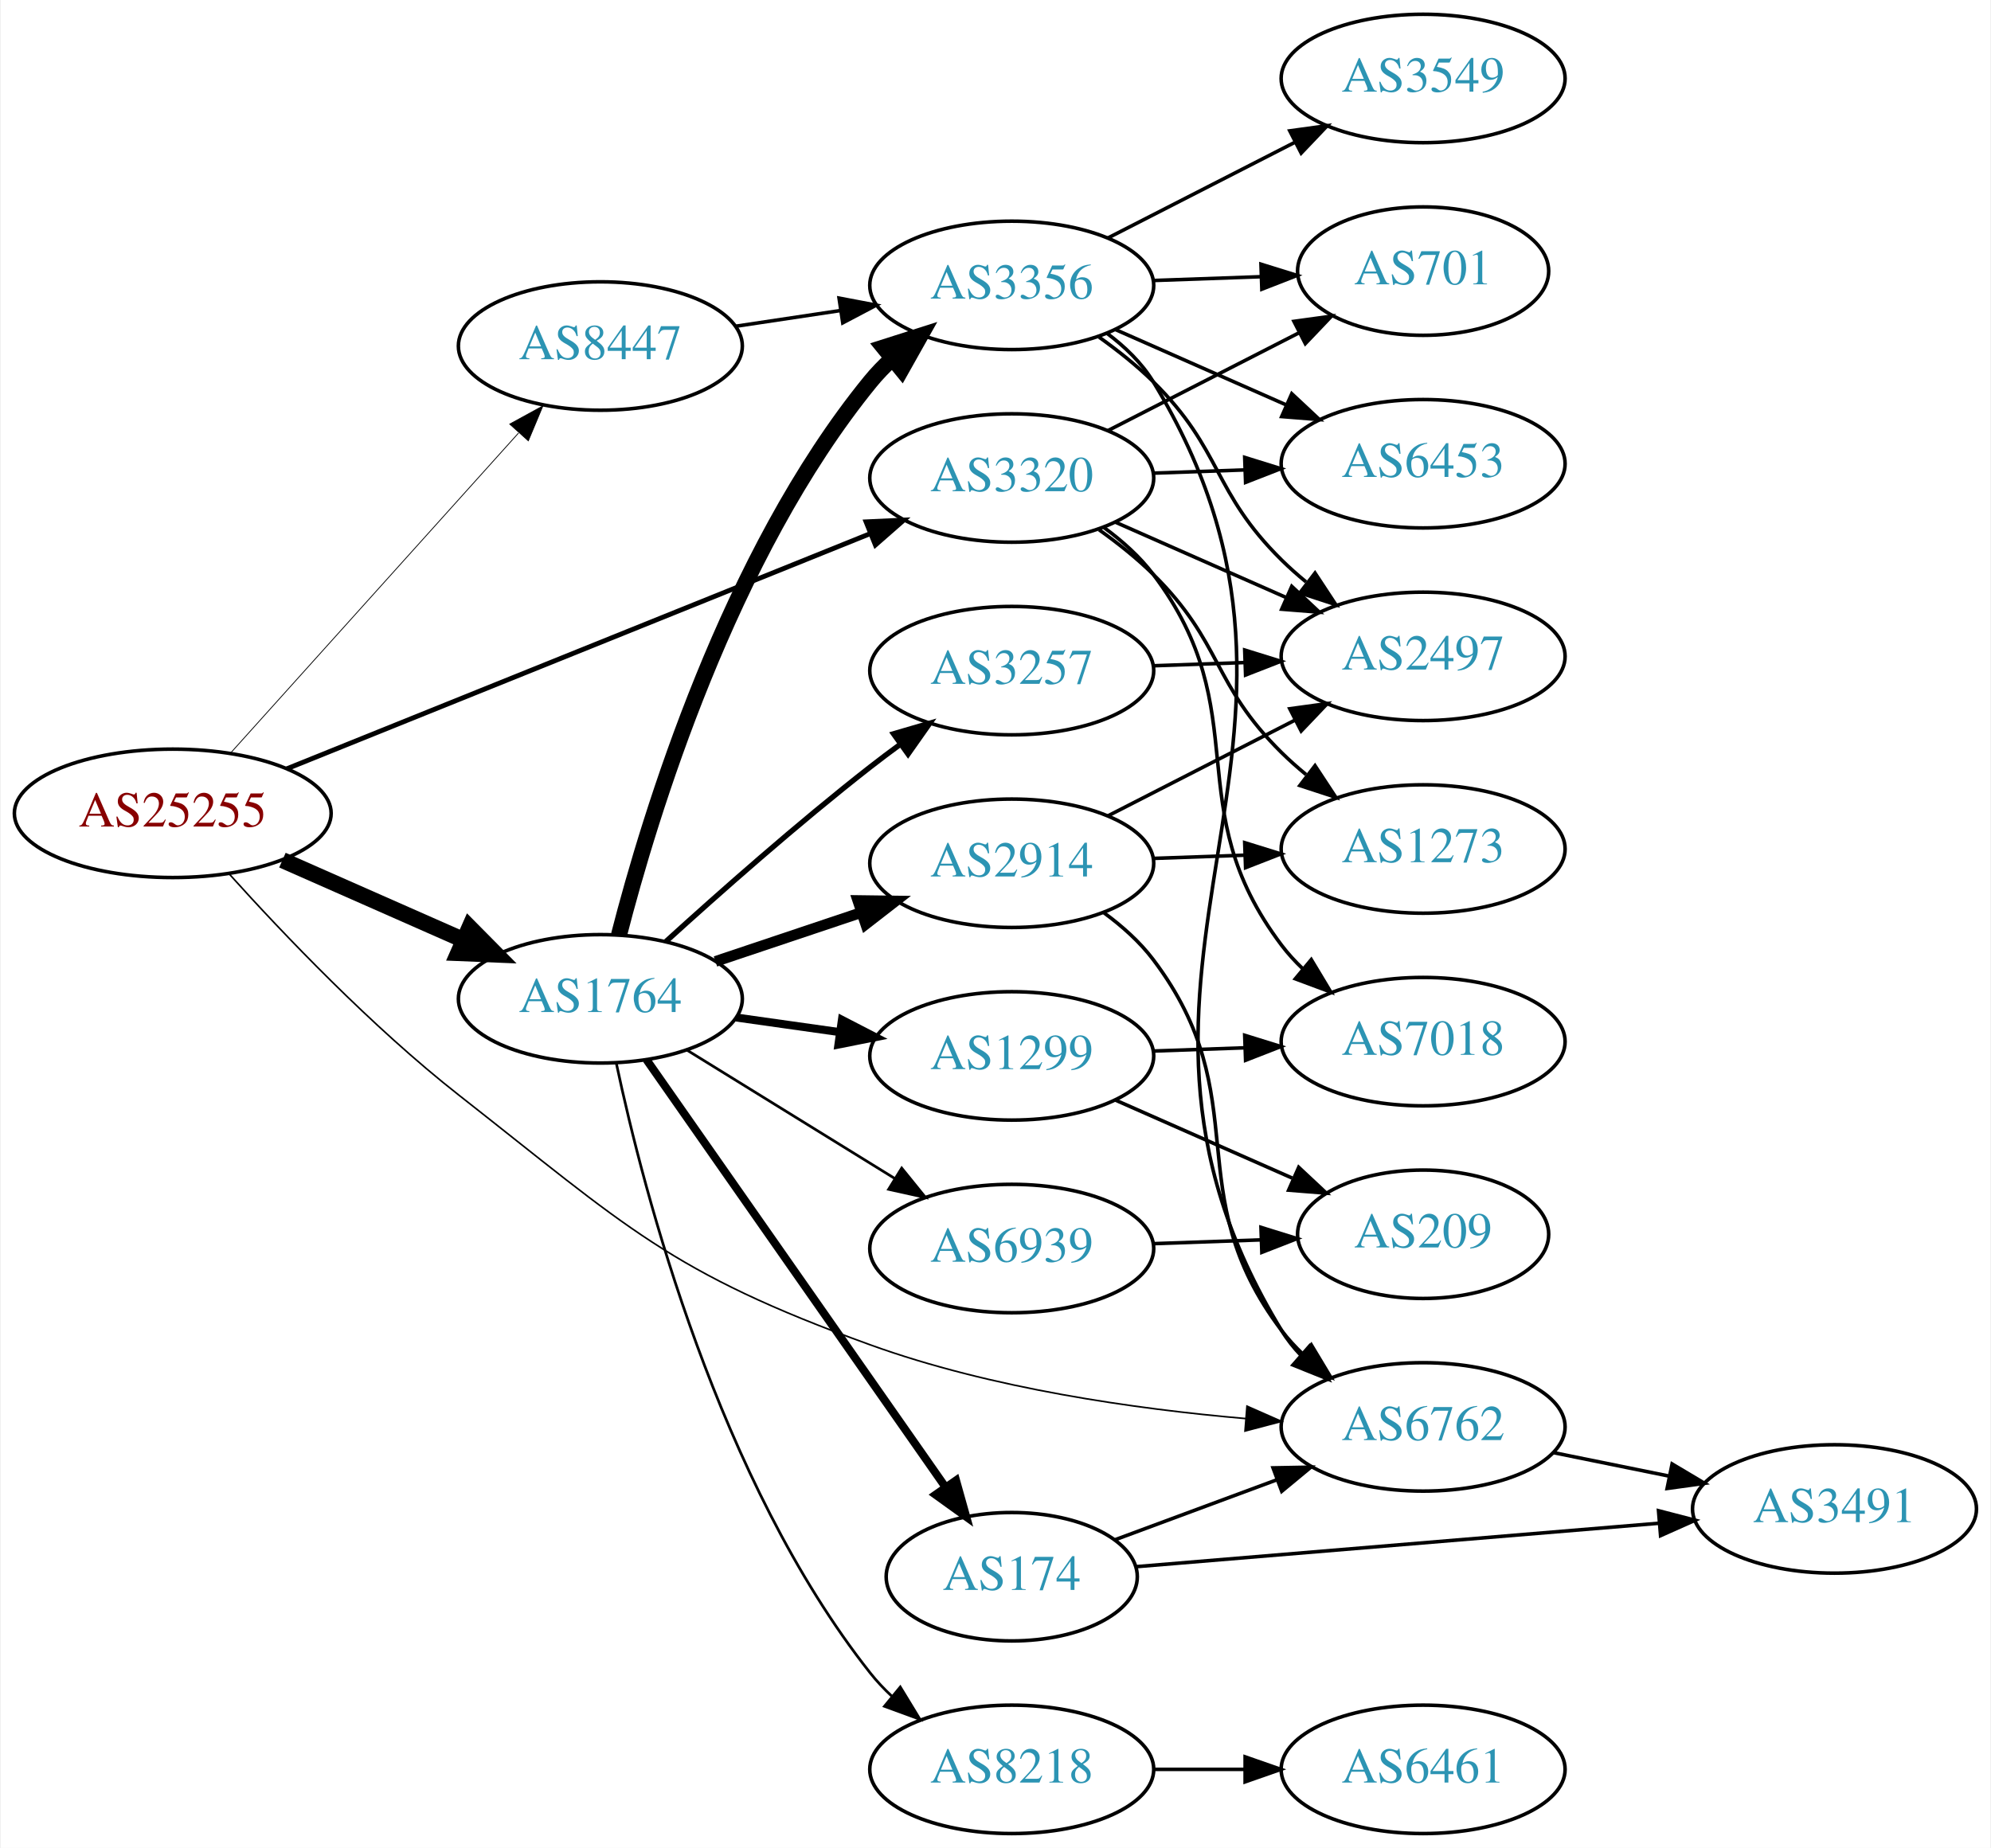
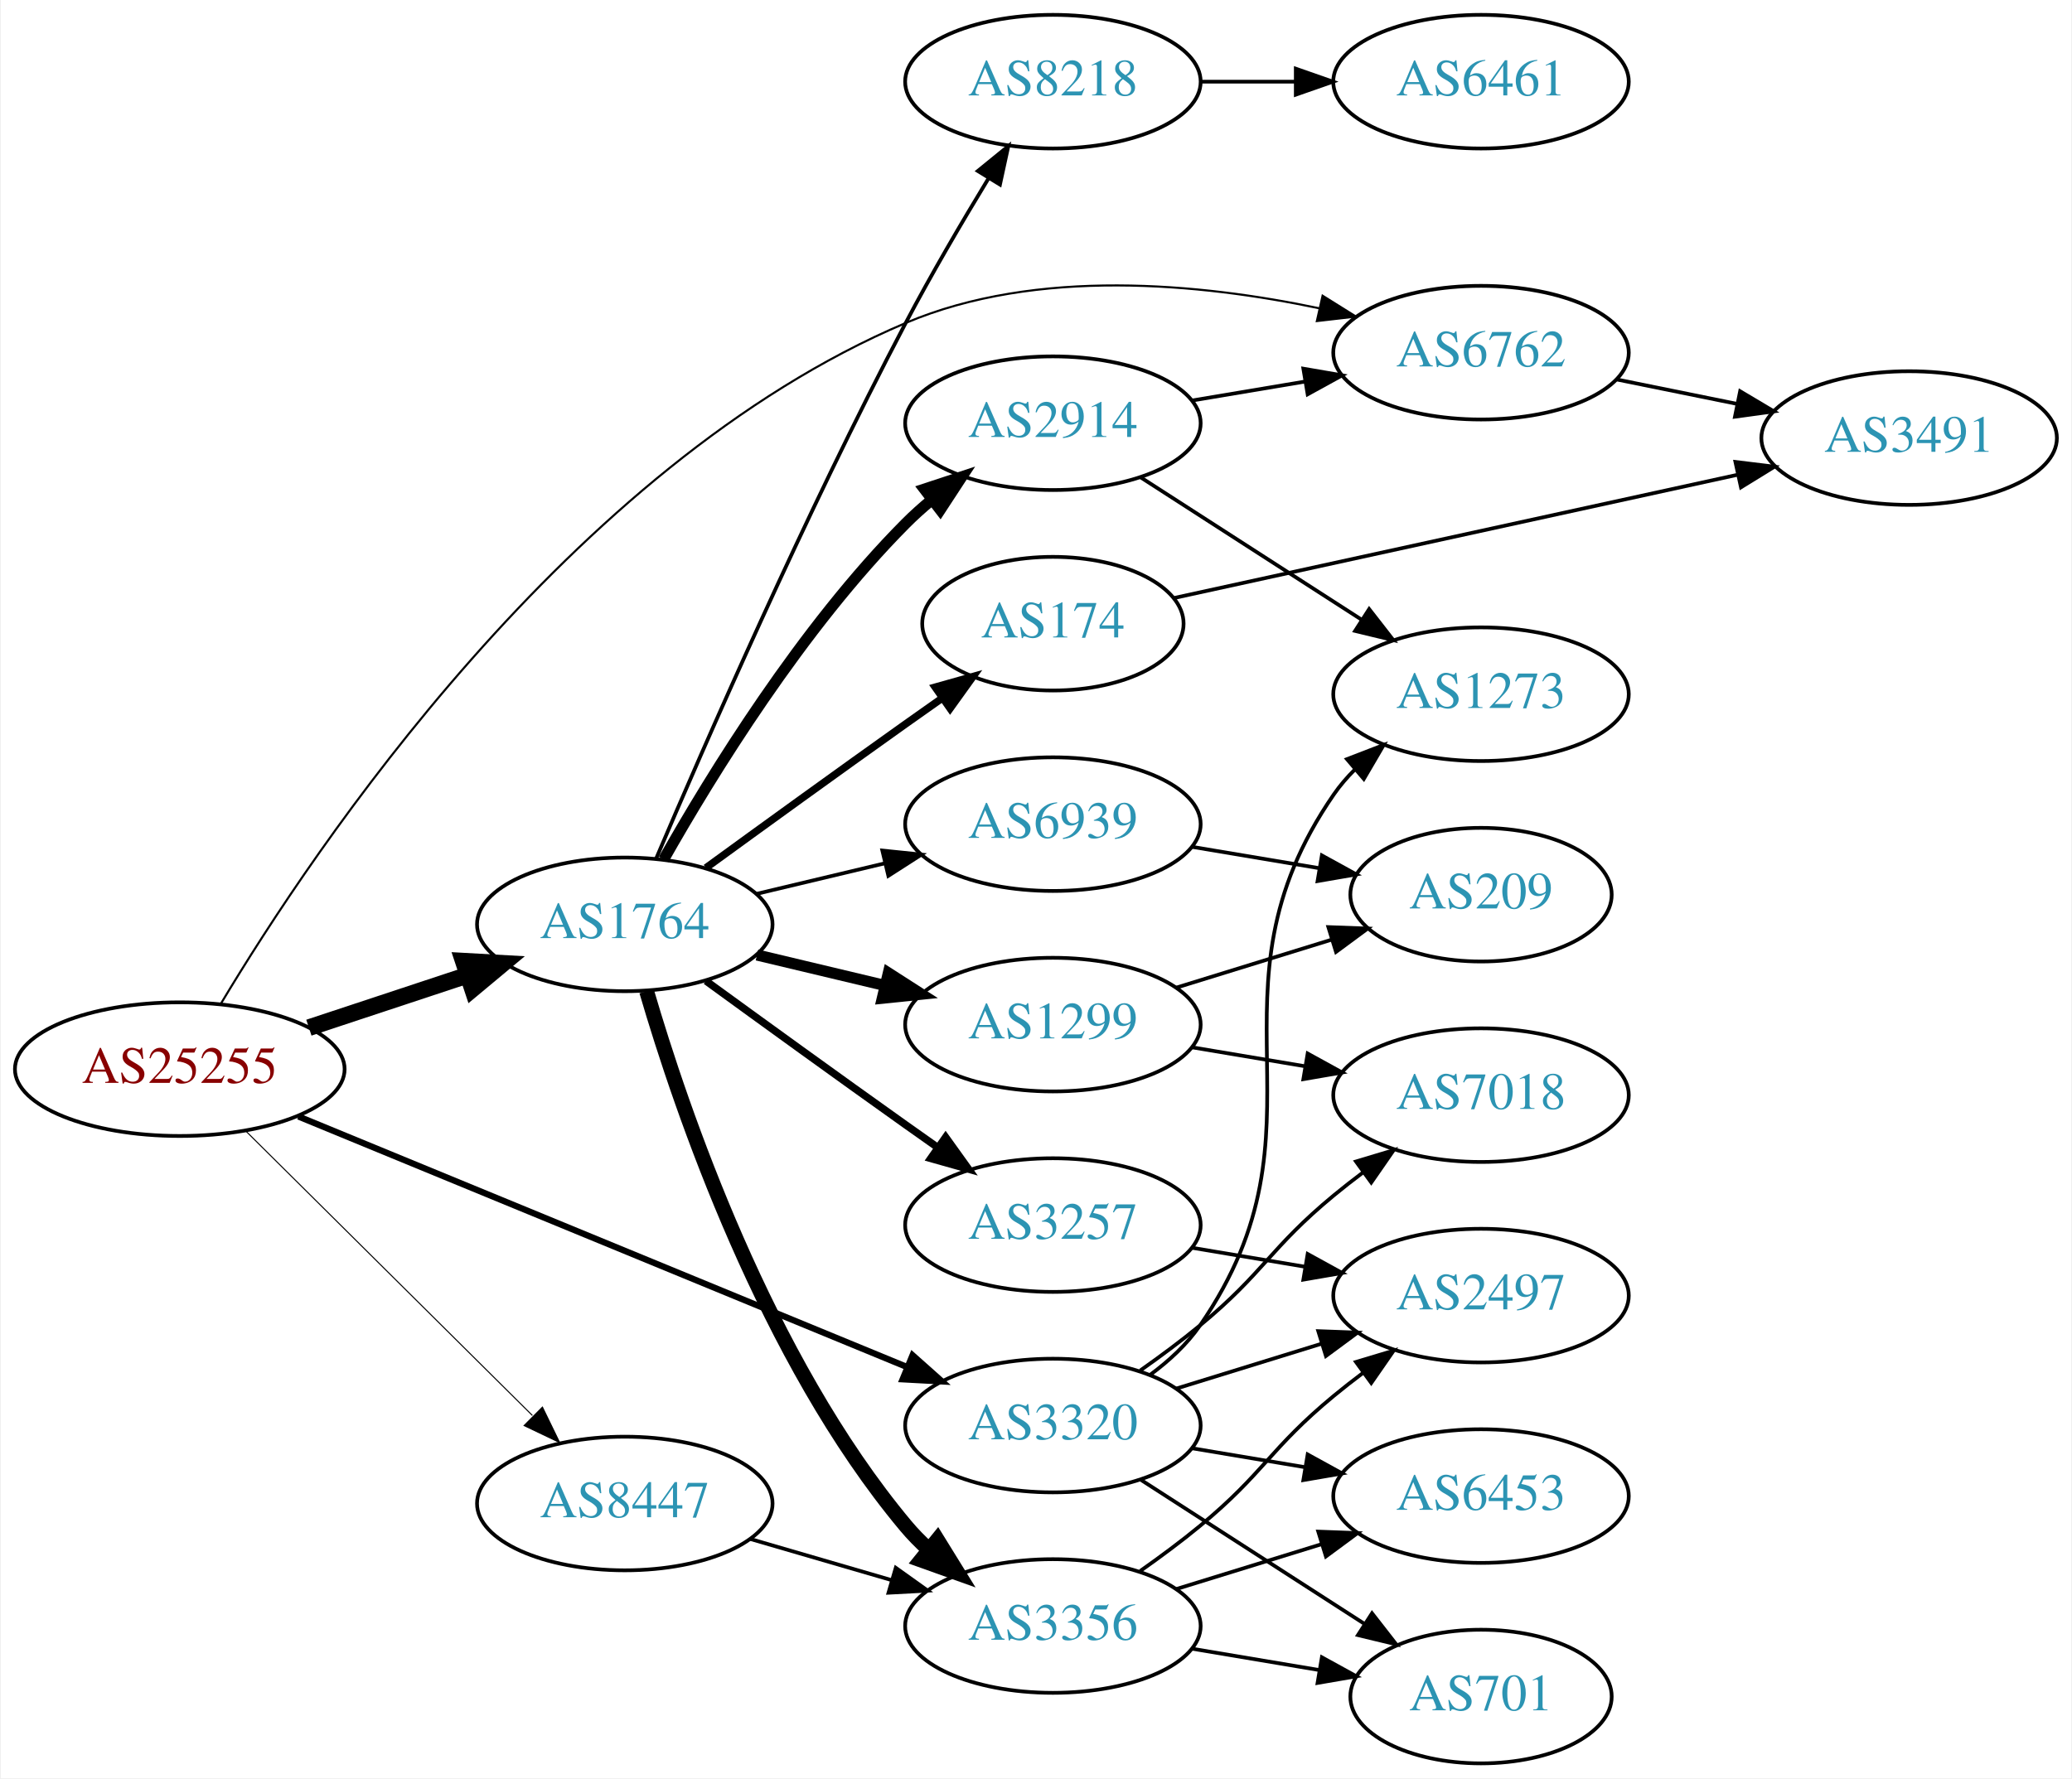
- <svg xmlns="http://www.w3.org/2000/svg" xmlns:xlink="http://www.w3.org/1999/xlink" width="558pt" height="518pt" viewBox="0.00 0.00 557.56 518.00">
-   <g id="graph0" class="graph" transform="scale(1 1) rotate(0) translate(4 514)">
-     <polygon fill="white" stroke="none" points="-4,4 -4,-514 553.564,-514 553.564,4 -4,4" />
+ <svg xmlns="http://www.w3.org/2000/svg" xmlns:xlink="http://www.w3.org/1999/xlink" width="558pt" height="479pt" viewBox="0.00 0.00 557.56 479.00">
+   <g id="graph0" class="graph" transform="scale(1 1) rotate(0) translate(4 475)">
+     <polygon fill="white" stroke="none" points="-4,4 -4,-475 553.564,-475 553.564,4 -4,4" />
    <g id="node1" class="node">
      <g id="a_node1">
        <a xlink:href="/asn/25255" xlink:title="AS25255 ~ ==&gt; TELE2 AUSTRIA &lt;== [AT]">
-           <ellipse fill="#ffffff" stroke="black" cx="44.196" cy="-286" rx="44.393" ry="18" />
-           <text text-anchor="middle" x="44.196" y="-282.3" font-family="Times,serif" font-size="14.00" fill="#880000">AS25255</text>
+           <ellipse fill="#ffffff" stroke="black" cx="44.196" cy="-187" rx="44.393" ry="18" />
+           <text text-anchor="middle" x="44.196" y="-183.3" font-family="Times,serif" font-size="14.00" fill="#880000">AS25255</text>
        </a>
      </g>
    </g>
    <g id="node2" class="node">
      <g id="a_node2">
        <a xlink:href="/asn/1764" xlink:title="AS1764 ~ NEXTLAYER-AS [AT]">
-           <ellipse fill="#ffffff" stroke="black" cx="164.039" cy="-234" rx="39.794" ry="18" />
-           <text text-anchor="middle" x="164.039" y="-230.3" font-family="Times,serif" font-size="14.00" fill="#2c94b3">AS1764</text>
+           <ellipse fill="#ffffff" stroke="black" cx="164.039" cy="-226" rx="39.794" ry="18" />
+           <text text-anchor="middle" x="164.039" y="-222.3" font-family="Times,serif" font-size="14.00" fill="#2c94b3">AS1764</text>
        </a>
      </g>
    </g>
    <g id="edge1" class="edge">
-       <path fill="none" stroke="black" stroke-width="4.5" d="M74.933,-272.878C90.322,-266.087 109.265,-257.729 125.637,-250.504" />
-       <polygon fill="black" stroke="black" stroke-width="4.5" points="127.375,-254.041 134.934,-246.402 124.196,-246.836 127.375,-254.041" />
+       <path fill="none" stroke="black" stroke-width="4.5" d="M78.965,-198.176C92.209,-202.559 107.541,-207.633 121.456,-212.238" />
+       <polygon fill="black" stroke="black" stroke-width="4.5" points="120.557,-216.088 131.288,-215.492 123.032,-208.612 120.557,-216.088" />
    </g>
    <g id="node3" class="node">
      <g id="a_node3">
        <a xlink:href="/asn/3320" xlink:title="AS3320 ~ DTAG [DE]">
-           <ellipse fill="#ffffff" stroke="black" cx="279.332" cy="-380" rx="39.794" ry="18" />
-           <text text-anchor="middle" x="279.332" y="-376.3" font-family="Times,serif" font-size="14.00" fill="#2c94b3">AS3320</text>
+           <ellipse fill="#ffffff" stroke="black" cx="279.332" cy="-91" rx="39.794" ry="18" />
+           <text text-anchor="middle" x="279.332" y="-87.3" font-family="Times,serif" font-size="14.00" fill="#2c94b3">AS3320</text>
        </a>
      </g>
    </g>
    <g id="edge2" class="edge">
-       <path fill="none" stroke="black" stroke-width="1.35" d="M76.155,-298.482C118.362,-315.5 193.943,-345.975 239.778,-364.455" />
-       <polygon fill="black" stroke="black" stroke-width="1.35" points="238.501,-367.714 249.084,-368.207 241.118,-361.222 238.501,-367.714" />
+       <path fill="none" stroke="black" stroke-width="1.688" d="M76.155,-174.252C118.478,-156.824 194.357,-125.579 240.154,-106.721" />
+       <polygon fill="black" stroke="black" stroke-width="1.688" points="241.533,-109.938 249.447,-102.894 238.867,-103.465 241.533,-109.938" />
    </g>
    <g id="node4" class="node">
      <g id="a_node4">
        <a xlink:href="/asn/6762" xlink:title="AS6762 ~ TELECOM ITALIA SPARKLE S.p.A. [IT]">
-           <ellipse fill="#ffffff" stroke="black" cx="394.625" cy="-114" rx="39.794" ry="18" />
-           <text text-anchor="middle" x="394.625" y="-110.3" font-family="Times,serif" font-size="14.00" fill="#2c94b3">AS6762</text>
+           <ellipse fill="#ffffff" stroke="black" cx="394.625" cy="-380" rx="39.794" ry="18" />
+           <text text-anchor="middle" x="394.625" y="-376.3" font-family="Times,serif" font-size="14.00" fill="#2c94b3">AS6762</text>
        </a>
      </g>
    </g>
    <g id="edge3" class="edge">
-       <path fill="none" stroke="black" stroke-width="0.45" d="M59.938,-269.092C75.116,-252.238 99.939,-226.171 124.392,-207 171.568,-170.014 183.311,-157.386 239.685,-137 273.589,-124.74 313.966,-119.012 344.86,-116.337" />
-       <polygon fill="black" stroke="black" stroke-width="0.45" points="345.256,-119.817 354.95,-115.542 344.706,-112.838 345.256,-119.817" />
+       <path fill="none" stroke="black" stroke-width="0.562" d="M55.267,-204.638C80.153,-246.193 149.154,-349.625 239.685,-388 275.036,-402.985 319.114,-398.661 351.034,-391.964" />
+       <polygon fill="black" stroke="black" stroke-width="0.562" points="351.959,-395.343 360.944,-389.728 350.418,-388.515 351.959,-395.343" />
    </g>
    <g id="node5" class="node">
      <g id="a_node5">
        <a xlink:href="/asn/8447" xlink:title="AS8447 ~ A1 Telekom Austria AG [AT]">
-           <ellipse fill="#ffffff" stroke="black" cx="164.039" cy="-417" rx="39.794" ry="18" />
-           <text text-anchor="middle" x="164.039" y="-413.3" font-family="Times,serif" font-size="14.00" fill="#2c94b3">AS8447</text>
+           <ellipse fill="#ffffff" stroke="black" cx="164.039" cy="-70" rx="39.794" ry="18" />
+           <text text-anchor="middle" x="164.039" y="-66.3" font-family="Times,serif" font-size="14.00" fill="#2c94b3">AS8447</text>
        </a>
      </g>
    </g>
    <g id="edge4" class="edge">
-       <path fill="none" stroke="black" stroke-width="0.225" d="M60.361,-302.858C80.867,-325.653 117.571,-366.456 141.089,-392.6" />
-       <polygon fill="black" stroke="black" stroke-width="0.225" points="138.642,-395.113 147.932,-400.207 143.846,-390.432 138.642,-395.113" />
+       <path fill="none" stroke="black" stroke-width="0.281" d="M61.83,-170.485C82.008,-150.451 116.171,-116.532 139.158,-93.71" />
+       <polygon fill="black" stroke="black" stroke-width="0.281" points="141.859,-95.96 146.489,-86.431 136.927,-90.993 141.859,-95.96" />
    </g>
    <g id="node6" class="node">
      <g id="a_node6">
-         <a xlink:href="/asn/1299" xlink:title="AS1299 ~ Telia Carrier [EU]">
-           <ellipse fill="#ffffff" stroke="black" cx="279.332" cy="-218" rx="39.794" ry="18" />
-           <text text-anchor="middle" x="279.332" y="-214.3" font-family="Times,serif" font-size="14.00" fill="#2c94b3">AS1299</text>
+         <a xlink:href="/asn/8218" xlink:title="AS8218 ~ legacy Neotelecoms [FR]">
+           <ellipse fill="#ffffff" stroke="black" cx="279.332" cy="-453" rx="39.794" ry="18" />
+           <text text-anchor="middle" x="279.332" y="-449.3" font-family="Times,serif" font-size="14.00" fill="#2c94b3">AS8218</text>
        </a>
      </g>
    </g>
    <g id="edge5" class="edge">
-       <path fill="none" stroke="black" stroke-width="2.25" d="M202.135,-228.761C211.427,-227.449 221.518,-226.024 231.225,-224.653" />
-       <polygon fill="black" stroke="black" stroke-width="2.25" points="231.74,-228.115 241.152,-223.251 230.761,-221.184 231.74,-228.115" />
+       <path fill="none" stroke="black" d="M172.51,-243.792C185.327,-273.93 212.734,-336.745 239.685,-388 246.531,-401.02 254.788,-415.095 261.909,-426.806" />
+       <polygon fill="black" stroke="black" points="259.111,-428.938 267.328,-435.627 265.076,-425.274 259.111,-428.938" />
    </g>
    <g id="node7" class="node">
      <g id="a_node7">
-         <a xlink:href="/asn/8218" xlink:title="AS8218 ~ legacy Neotelecoms [FR]">
-           <ellipse fill="#ffffff" stroke="black" cx="279.332" cy="-18" rx="39.794" ry="18" />
-           <text text-anchor="middle" x="279.332" y="-14.3" font-family="Times,serif" font-size="14.00" fill="#2c94b3">AS8218</text>
+         <a xlink:href="/asn/174" xlink:title="AS174 ~ Cogent Communications [US]">
+           <ellipse fill="#ffffff" stroke="black" cx="279.332" cy="-307" rx="35.194" ry="18" />
+           <text text-anchor="middle" x="279.332" y="-303.3" font-family="Times,serif" font-size="14.00" fill="#2c94b3">AS174</text>
        </a>
      </g>
    </g>
    <g id="edge6" class="edge">
-       <path fill="none" stroke="black" stroke-width="0.75" d="M168.529,-215.84C176.16,-179.97 197.152,-98.845 239.685,-45 241.493,-42.712 243.545,-40.538 245.74,-38.49" />
-       <polygon fill="black" stroke="black" stroke-width="0.75" points="248.094,-41.086 253.6,-32.034 243.651,-35.677 248.094,-41.086" />
+       <path fill="none" stroke="black" stroke-width="2" d="M185.887,-241.222C200.821,-252.091 221.435,-267.025 239.685,-280 242.895,-282.282 246.264,-284.661 249.619,-287.018" />
+       <polygon fill="black" stroke="black" stroke-width="2" points="247.631,-289.899 257.83,-292.77 251.647,-284.166 247.631,-289.899" />
    </g>
    <g id="node8" class="node">
      <g id="a_node8">
        <a xlink:href="/asn/3356" xlink:title="AS3356 ~ Level 3 Parent, LLC [US]">
-           <ellipse fill="#ffffff" stroke="black" cx="279.332" cy="-434" rx="39.794" ry="18" />
-           <text text-anchor="middle" x="279.332" y="-430.3" font-family="Times,serif" font-size="14.00" fill="#2c94b3">AS3356</text>
+           <ellipse fill="#ffffff" stroke="black" cx="279.332" cy="-37" rx="39.794" ry="18" />
+           <text text-anchor="middle" x="279.332" y="-33.3" font-family="Times,serif" font-size="14.00" fill="#2c94b3">AS3356</text>
        </a>
      </g>
    </g>
    <g id="edge7" class="edge">
-       <path fill="none" stroke="black" stroke-width="4.5" d="M169.259,-251.905C177.849,-285.352 199.99,-358.329 239.685,-407 241.528,-409.26 243.606,-411.413 245.819,-413.446" />
-       <polygon fill="black" stroke="black" stroke-width="4.5" points="243.472,-416.613 253.712,-419.875 248.445,-410.507 243.472,-416.613" />
+       <path fill="none" stroke="black" stroke-width="4" d="M169.913,-207.998C179.227,-176.156 202.043,-109.019 239.685,-64 241.555,-61.763 243.654,-59.626 245.88,-57.604" />
+       <polygon fill="black" stroke="black" stroke-width="4" points="248.227,-60.208 253.799,-51.196 243.823,-54.766 248.227,-60.208" />
    </g>
    <g id="node9" class="node">
      <g id="a_node9">
-         <a xlink:href="/asn/3257" xlink:title="AS3257 ~ GTT [DE]">
-           <ellipse fill="#ffffff" stroke="black" cx="279.332" cy="-326" rx="39.794" ry="18" />
-           <text text-anchor="middle" x="279.332" y="-322.3" font-family="Times,serif" font-size="14.00" fill="#2c94b3">AS3257</text>
+         <a xlink:href="/asn/1299" xlink:title="AS1299 ~ Telia Carrier [EU]">
+           <ellipse fill="#ffffff" stroke="black" cx="279.332" cy="-199" rx="39.794" ry="18" />
+           <text text-anchor="middle" x="279.332" y="-195.3" font-family="Times,serif" font-size="14.00" fill="#2c94b3">AS1299</text>
        </a>
      </g>
    </g>
    <g id="edge8" class="edge">
-       <path fill="none" stroke="black" stroke-width="1.5" d="M182.386,-250.042C197.235,-263.544 219.372,-283.133 239.685,-299 242.412,-301.13 245.293,-303.293 248.202,-305.42" />
-       <polygon fill="black" stroke="black" stroke-width="1.5" points="246.201,-308.292 256.371,-311.262 250.272,-302.598 246.201,-308.292" />
+       <path fill="none" stroke="black" stroke-width="3" d="M199.646,-217.752C210.517,-215.162 222.671,-212.265 234.114,-209.538" />
+       <polygon fill="black" stroke="black" stroke-width="3" points="235.02,-212.92 243.936,-207.197 233.397,-206.111 235.02,-212.92" />
    </g>
    <g id="node10" class="node">
      <g id="a_node10">
-         <a xlink:href="/asn/174" xlink:title="AS174 ~ Cogent Communications [US]">
-           <ellipse fill="#ffffff" stroke="black" cx="279.332" cy="-72" rx="35.194" ry="18" />
-           <text text-anchor="middle" x="279.332" y="-68.3" font-family="Times,serif" font-size="14.00" fill="#2c94b3">AS174</text>
+         <a xlink:href="/asn/2914" xlink:title="AS2914 ~ NTT America, Inc. [US]">
+           <ellipse fill="#ffffff" stroke="black" cx="279.332" cy="-361" rx="39.794" ry="18" />
+           <text text-anchor="middle" x="279.332" y="-357.3" font-family="Times,serif" font-size="14.00" fill="#2c94b3">AS2914</text>
        </a>
      </g>
    </g>
    <g id="edge9" class="edge">
-       <path fill="none" stroke="black" stroke-width="2.25" d="M176.949,-216.969C196.975,-188.334 237.481,-130.412 260.775,-97.104" />
-       <polygon fill="black" stroke="black" stroke-width="2.25" points="263.718,-99.003 266.581,-88.802 257.982,-94.992 263.718,-99.003" />
+       <path fill="none" stroke="black" stroke-width="3" d="M174.498,-243.49C187.28,-266.096 211.712,-305.886 239.685,-334 241.796,-336.121 244.092,-338.188 246.477,-340.171" />
+       <polygon fill="black" stroke="black" stroke-width="3" points="244.73,-343.242 254.793,-346.556 248.993,-337.69 244.73,-343.242" />
    </g>
    <g id="node11" class="node">
      <g id="a_node11">
-         <a xlink:href="/asn/2914" xlink:title="AS2914 ~ NTT America, Inc. [US]">
-           <ellipse fill="#ffffff" stroke="black" cx="279.332" cy="-272" rx="39.794" ry="18" />
-           <text text-anchor="middle" x="279.332" y="-268.3" font-family="Times,serif" font-size="14.00" fill="#2c94b3">AS2914</text>
+         <a xlink:href="/asn/6939" xlink:title="AS6939 ~ Hurricane Electric LLC [US]">
+           <ellipse fill="#ffffff" stroke="black" cx="279.332" cy="-253" rx="39.794" ry="18" />
+           <text text-anchor="middle" x="279.332" y="-249.3" font-family="Times,serif" font-size="14.00" fill="#2c94b3">AS6939</text>
        </a>
      </g>
    </g>
    <g id="edge10" class="edge">
-       <path fill="none" stroke="black" stroke-width="3" d="M196.296,-244.484C208.945,-248.727 223.724,-253.684 237.226,-258.212" />
-       <polygon fill="black" stroke="black" stroke-width="3" points="236.189,-261.556 246.783,-261.418 238.415,-254.92 236.189,-261.556" />
+       <path fill="none" stroke="black" d="M199.646,-234.248C210.517,-236.838 222.671,-239.735 234.114,-242.462" />
+       <polygon fill="black" stroke="black" points="233.397,-245.889 243.936,-244.803 235.02,-239.08 233.397,-245.889" />
    </g>
    <g id="node12" class="node">
      <g id="a_node12">
-         <a xlink:href="/asn/6939" xlink:title="AS6939 ~ Hurricane Electric LLC [US]">
-           <ellipse fill="#ffffff" stroke="black" cx="279.332" cy="-164" rx="39.794" ry="18" />
-           <text text-anchor="middle" x="279.332" y="-160.3" font-family="Times,serif" font-size="14.00" fill="#2c94b3">AS6939</text>
+         <a xlink:href="/asn/3257" xlink:title="AS3257 ~ GTT [DE]">
+           <ellipse fill="#ffffff" stroke="black" cx="279.332" cy="-145" rx="39.794" ry="18" />
+           <text text-anchor="middle" x="279.332" y="-141.3" font-family="Times,serif" font-size="14.00" fill="#2c94b3">AS3257</text>
        </a>
      </g>
    </g>
    <g id="edge11" class="edge">
-       <path fill="none" stroke="black" stroke-width="0.75" d="M188.239,-219.666C205.04,-209.285 227.957,-195.125 246.473,-183.685" />
-       <polygon fill="black" stroke="black" stroke-width="0.75" points="248.495,-186.549 255.163,-178.315 244.816,-180.594 248.495,-186.549" />
-     </g>
-     <g id="node14" class="node">
-       <g id="a_node14">
+       <path fill="none" stroke="black" stroke-width="2" d="M185.887,-210.778C200.821,-199.909 221.435,-184.975 239.685,-172 242.506,-169.995 245.449,-167.915 248.397,-165.841" />
+       <polygon fill="black" stroke="black" stroke-width="2" points="250.443,-168.681 256.621,-160.074 246.424,-162.95 250.443,-168.681" />
+     </g>
+     <g id="node15" class="node">
+       <g id="a_node15">
+         <a xlink:href="/asn/7018" xlink:title="AS7018 ~ AT&amp;T Services, Inc. [US]">
+           <ellipse fill="#ffffff" stroke="black" cx="394.625" cy="-180" rx="39.794" ry="18" />
+           <text text-anchor="middle" x="394.625" y="-176.3" font-family="Times,serif" font-size="14.00" fill="#2c94b3">AS7018</text>
+         </a>
+       </g>
+     </g>
+     <g id="edge27" class="edge">
+       <path fill="none" stroke="black" d="M302.857,-105.824C308.264,-109.629 313.93,-113.829 318.978,-118 336.181,-132.214 337.775,-138.786 354.978,-153 357.502,-155.085 360.181,-157.178 362.904,-159.225" />
+       <polygon fill="black" stroke="black" points="360.951,-162.132 371.099,-165.176 365.064,-156.468 360.951,-162.132" />
+     </g>
+     <g id="node17" class="node">
+       <g id="a_node17">
+         <a xlink:href="/asn/1273" xlink:title="AS1273 ~ Vodafone Group PLC [EU]">
+           <ellipse fill="#ffffff" stroke="black" cx="394.625" cy="-288" rx="39.794" ry="18" />
+           <text text-anchor="middle" x="394.625" y="-284.3" font-family="Times,serif" font-size="14.00" fill="#2c94b3">AS1273</text>
+         </a>
+       </g>
+     </g>
+     <g id="edge24" class="edge">
+       <path fill="none" stroke="black" d="M305.544,-104.679C310.605,-108.42 315.446,-112.879 318.978,-118 356.189,-171.95 317.767,-207.05 354.978,-261 356.634,-263.4 358.577,-265.655 360.695,-267.759" />
+       <polygon fill="black" stroke="black" points="358.527,-270.509 368.412,-274.321 363.061,-265.176 358.527,-270.509" />
+     </g>
+     <g id="node18" class="node">
+       <g id="a_node18">
        <a xlink:href="/asn/2497" xlink:title="AS2497 ~ Internet Initiative Japan Inc. [JP]">
-           <ellipse fill="#ffffff" stroke="black" cx="394.625" cy="-330" rx="39.794" ry="18" />
-           <text text-anchor="middle" x="394.625" y="-326.3" font-family="Times,serif" font-size="14.00" fill="#2c94b3">AS2497</text>
-         </a>
-       </g>
-     </g>
-     <g id="edge28" class="edge">
-       <path fill="none" stroke="black" d="M308.337,-367.64C322.771,-361.27 340.572,-353.414 356.171,-346.53" />
-       <polygon fill="black" stroke="black" points="357.814,-349.63 365.549,-342.391 354.987,-343.226 357.814,-349.63" />
+           <ellipse fill="#ffffff" stroke="black" cx="394.625" cy="-126" rx="39.794" ry="18" />
+           <text text-anchor="middle" x="394.625" y="-122.3" font-family="Times,serif" font-size="14.00" fill="#2c94b3">AS2497</text>
+         </a>
+       </g>
+     </g>
+     <g id="edge23" class="edge">
+       <path fill="none" stroke="black" d="M312.494,-100.936C324.692,-104.705 338.767,-109.053 351.732,-113.058" />
+       <polygon fill="black" stroke="black" points="350.794,-116.431 361.382,-116.039 352.861,-109.743 350.794,-116.431" />
+     </g>
+     <g id="node19" class="node">
+       <g id="a_node19">
+         <a xlink:href="/asn/6453" xlink:title="AS6453 ~ TATA COMMUNICATIONS (AMERICA) INC [US]">
+           <ellipse fill="#ffffff" stroke="black" cx="394.625" cy="-72" rx="39.794" ry="18" />
+           <text text-anchor="middle" x="394.625" y="-68.3" font-family="Times,serif" font-size="14.00" fill="#2c94b3">AS6453</text>
+         </a>
+       </g>
+     </g>
+     <g id="edge25" class="edge">
+       <path fill="none" stroke="black" d="M316.802,-84.884C326.505,-83.257 337.116,-81.477 347.271,-79.774" />
+       <polygon fill="black" stroke="black" points="347.939,-83.211 357.223,-78.105 346.781,-76.307 347.939,-83.211" />
+     </g>
+     <g id="node20" class="node">
+       <g id="a_node20">
+         <a xlink:href="/asn/701" xlink:title="AS701 ~ UUNET [US]">
+           <ellipse fill="#ffffff" stroke="black" cx="394.625" cy="-18" rx="35.194" ry="18" />
+           <text text-anchor="middle" x="394.625" y="-14.3" font-family="Times,serif" font-size="14.00" fill="#2c94b3">AS701</text>
+         </a>
+       </g>
+     </g>
+     <g id="edge26" class="edge">
+       <path fill="none" stroke="black" d="M302.986,-76.403C320.267,-65.268 344.246,-49.817 363.199,-37.605" />
+       <polygon fill="black" stroke="black" points="365.269,-40.434 371.779,-32.076 361.478,-34.55 365.269,-40.434" />
    </g>
    <g id="node16" class="node">
      <g id="a_node16">
-         <a xlink:href="/asn/701" xlink:title="AS701 ~ UUNET [US]">
-           <ellipse fill="#ffffff" stroke="black" cx="394.625" cy="-438" rx="35.194" ry="18" />
-           <text text-anchor="middle" x="394.625" y="-434.3" font-family="Times,serif" font-size="14.00" fill="#2c94b3">AS701</text>
-         </a>
-       </g>
-     </g>
-     <g id="edge30" class="edge">
-       <path fill="none" stroke="black" d="M306.323,-393.306C322.198,-401.433 342.669,-411.914 359.798,-420.682" />
-       <polygon fill="black" stroke="black" points="358.423,-423.911 368.919,-425.352 361.613,-417.68 358.423,-423.911" />
-     </g>
-     <g id="node17" class="node">
-       <g id="a_node17">
-         <a xlink:href="/asn/6453" xlink:title="AS6453 ~ TATA COMMUNICATIONS (AMERICA) INC [US]">
-           <ellipse fill="#ffffff" stroke="black" cx="394.625" cy="-384" rx="39.794" ry="18" />
-           <text text-anchor="middle" x="394.625" y="-380.3" font-family="Times,serif" font-size="14.00" fill="#2c94b3">AS6453</text>
-         </a>
-       </g>
+         <a xlink:href="/asn/3491" xlink:title="AS3491 ~ PCCW Global, Inc. [US]">
+           <ellipse fill="#ffffff" stroke="black" cx="509.918" cy="-357" rx="39.794" ry="18" />
+           <text text-anchor="middle" x="509.918" y="-353.3" font-family="Times,serif" font-size="14.00" fill="#2c94b3">AS3491</text>
+         </a>
+       </g>
+     </g>
+     <g id="edge28" class="edge">
+       <path fill="none" stroke="black" d="M431.16,-372.786C441.389,-370.709 452.689,-368.415 463.432,-366.234" />
+       <polygon fill="black" stroke="black" points="464.404,-369.608 473.508,-364.189 463.011,-362.748 464.404,-369.608" />
    </g>
    <g id="edge29" class="edge">
-       <path fill="none" stroke="black" d="M319.004,-381.365C327.207,-381.655 335.971,-381.964 344.503,-382.266" />
-       <polygon fill="black" stroke="black" points="344.625,-385.772 354.742,-382.627 344.872,-378.776 344.625,-385.772" />
-     </g>
-     <g id="node18" class="node">
-       <g id="a_node18">
-         <a xlink:href="/asn/7018" xlink:title="AS7018 ~ AT&amp;T Services, Inc. [US]">
-           <ellipse fill="#ffffff" stroke="black" cx="394.625" cy="-222" rx="39.794" ry="18" />
-           <text text-anchor="middle" x="394.625" y="-218.3" font-family="Times,serif" font-size="14.00" fill="#2c94b3">AS7018</text>
-         </a>
-       </g>
-     </g>
-     <g id="edge27" class="edge">
-       <path fill="none" stroke="black" d="M305.22,-366.087C310.298,-362.359 315.228,-357.963 318.978,-353 348.467,-313.976 325.489,-288.024 354.978,-249 356.736,-246.674 358.753,-244.472 360.923,-242.405" />
-       <polygon fill="black" stroke="black" points="363.281,-244.996 368.736,-235.913 358.808,-239.612 363.281,-244.996" />
-     </g>
-     <g id="node20" class="node">
-       <g id="a_node20">
-         <a xlink:href="/asn/1273" xlink:title="AS1273 ~ Vodafone Group PLC [EU]">
-           <ellipse fill="#ffffff" stroke="black" cx="394.625" cy="-276" rx="39.794" ry="18" />
-           <text text-anchor="middle" x="394.625" y="-272.3" font-family="Times,serif" font-size="14.00" fill="#2c94b3">AS1273</text>
-         </a>
-       </g>
-     </g>
-     <g id="edge31" class="edge">
-       <path fill="none" stroke="black" d="M303.807,-365.493C309.068,-361.739 314.432,-357.482 318.978,-353 338.478,-333.775 335.478,-322.225 354.978,-303 357.109,-300.899 359.42,-298.847 361.815,-296.874" />
-       <polygon fill="black" stroke="black" points="364.327,-299.359 370.149,-290.507 360.078,-293.797 364.327,-299.359" />
-     </g>
-     <g id="node21" class="node">
-       <g id="a_node21">
-         <a xlink:href="/asn/3491" xlink:title="AS3491 ~ PCCW Global, Inc. [US]">
-           <ellipse fill="#ffffff" stroke="black" cx="509.918" cy="-91" rx="39.794" ry="18" />
-           <text text-anchor="middle" x="509.918" y="-87.3" font-family="Times,serif" font-size="14.00" fill="#2c94b3">AS3491</text>
-         </a>
-       </g>
-     </g>
-     <g id="edge32" class="edge">
-       <path fill="none" stroke="black" d="M431.16,-106.786C441.389,-104.709 452.689,-102.415 463.432,-100.234" />
-       <polygon fill="black" stroke="black" points="464.404,-103.608 473.508,-98.189 463.011,-96.748 464.404,-103.608" />
-     </g>
-     <g id="edge33" class="edge">
-       <path fill="none" stroke="black" d="M201.822,-422.519C211.22,-423.93 221.455,-425.465 231.291,-426.941" />
-       <polygon fill="black" stroke="black" points="230.937,-430.427 241.345,-428.45 231.976,-423.505 230.937,-430.427" />
-     </g>
-     <g id="edge19" class="edge">
-       <path fill="none" stroke="black" d="M319.004,-219.365C327.207,-219.655 335.971,-219.964 344.503,-220.266" />
-       <polygon fill="black" stroke="black" points="344.625,-223.772 354.742,-220.627 344.872,-216.776 344.625,-223.772" />
-     </g>
-     <g id="node19" class="node">
-       <g id="a_node19">
-         <a xlink:href="/asn/209" xlink:title="AS209 ~ CenturyLink Communications, LLC [US]">
-           <ellipse fill="#ffffff" stroke="black" cx="394.625" cy="-168" rx="35.194" ry="18" />
-           <text text-anchor="middle" x="394.625" y="-164.3" font-family="Times,serif" font-size="14.00" fill="#2c94b3">AS209</text>
-         </a>
-       </g>
-     </g>
-     <g id="edge20" class="edge">
-       <path fill="none" stroke="black" d="M308.337,-205.64C323.313,-199.031 341.915,-190.821 357.92,-183.757" />
-       <polygon fill="black" stroke="black" points="359.76,-186.772 367.495,-179.532 356.933,-180.367 359.76,-186.772" />
+       <path fill="none" stroke="black" d="M197.808,-60.455C209.668,-57 223.237,-53.048 235.814,-49.385" />
+       <polygon fill="black" stroke="black" points="237.014,-52.681 245.636,-46.523 235.056,-45.96 237.014,-52.681" />
    </g>
    <g id="node13" class="node">
      <g id="a_node13">
        <a xlink:href="/asn/6461" xlink:title="AS6461 ~ Zayo Bandwidth [US]">
-           <ellipse fill="#ffffff" stroke="black" cx="394.625" cy="-18" rx="39.794" ry="18" />
-           <text text-anchor="middle" x="394.625" y="-14.3" font-family="Times,serif" font-size="14.00" fill="#2c94b3">AS6461</text>
+           <ellipse fill="#ffffff" stroke="black" cx="394.625" cy="-453" rx="39.794" ry="18" />
+           <text text-anchor="middle" x="394.625" y="-449.3" font-family="Times,serif" font-size="14.00" fill="#2c94b3">AS6461</text>
        </a>
      </g>
    </g>
    <g id="edge12" class="edge">
-       <path fill="none" stroke="black" d="M319.004,-18C327.207,-18 335.971,-18 344.503,-18" />
-       <polygon fill="black" stroke="black" points="344.742,-21.5 354.742,-18 344.742,-14.5 344.742,-21.5" />
+       <path fill="none" stroke="black" d="M319.004,-453C327.207,-453 335.971,-453 344.503,-453" />
+       <polygon fill="black" stroke="black" points="344.742,-456.5 354.742,-453 344.742,-449.5 344.742,-456.5" />
+     </g>
+     <g id="edge15" class="edge">
+       <path fill="none" stroke="black" d="M312.115,-313.952C351.493,-322.566 418.851,-337.299 463.627,-347.093" />
+       <polygon fill="black" stroke="black" points="463.138,-350.569 473.655,-349.287 464.634,-343.731 463.138,-350.569" />
+     </g>
+     <g id="edge20" class="edge">
+       <path fill="none" stroke="black" d="M302.857,-51.824C308.264,-55.629 313.93,-59.829 318.978,-64 336.181,-78.214 337.775,-84.786 354.978,-99 357.502,-101.085 360.181,-103.178 362.904,-105.225" />
+       <polygon fill="black" stroke="black" points="360.951,-108.132 371.099,-111.176 365.064,-102.468 360.951,-108.132" />
+     </g>
+     <g id="edge21" class="edge">
+       <path fill="none" stroke="black" d="M312.494,-46.936C324.692,-50.705 338.767,-55.053 351.732,-59.058" />
+       <polygon fill="black" stroke="black" points="350.794,-62.431 361.382,-62.039 352.861,-55.743 350.794,-62.431" />
+     </g>
+     <g id="edge22" class="edge">
+       <path fill="none" stroke="black" d="M316.802,-30.884C327.697,-29.056 339.738,-27.037 350.992,-25.15" />
+       <polygon fill="black" stroke="black" points="351.767,-28.569 361.05,-23.463 350.609,-21.665 351.767,-28.569" />
+     </g>
+     <g id="node14" class="node">
+       <g id="a_node14">
+         <a xlink:href="/asn/209" xlink:title="AS209 ~ CenturyLink Communications, LLC [US]">
+           <ellipse fill="#ffffff" stroke="black" cx="394.625" cy="-234" rx="35.194" ry="18" />
+           <text text-anchor="middle" x="394.625" y="-230.3" font-family="Times,serif" font-size="14.00" fill="#2c94b3">AS209</text>
+         </a>
+       </g>
+     </g>
+     <g id="edge13" class="edge">
+       <path fill="none" stroke="black" d="M312.494,-208.936C325.549,-212.969 340.752,-217.666 354.446,-221.897" />
+       <polygon fill="black" stroke="black" points="353.511,-225.271 364.099,-224.878 355.577,-218.583 353.511,-225.271" />
+     </g>
+     <g id="edge14" class="edge">
+       <path fill="none" stroke="black" d="M316.802,-192.884C326.505,-191.256 337.116,-189.477 347.271,-187.774" />
+       <polygon fill="black" stroke="black" points="347.939,-191.211 357.223,-186.105 346.781,-184.307 347.939,-191.211" />
+     </g>
+     <g id="edge18" class="edge">
+       <path fill="none" stroke="black" d="M316.802,-367.116C326.505,-368.744 337.116,-370.523 347.271,-372.226" />
+       <polygon fill="black" stroke="black" points="346.781,-375.693 357.223,-373.895 347.939,-368.789 346.781,-375.693" />
    </g>
    <g id="edge17" class="edge">
-       <path fill="none" stroke="black" d="M305.978,-420.602C311.017,-416.847 315.739,-412.31 318.978,-407 381.106,-305.154 292.85,-242.846 354.978,-141 356.497,-138.511 358.341,-136.192 360.391,-134.043" />
-       <polygon fill="black" stroke="black" points="362.761,-136.619 367.979,-127.398 358.15,-131.353 362.761,-136.619" />
-     </g>
-     <g id="edge18" class="edge">
-       <path fill="none" stroke="black" d="M303.807,-419.493C309.068,-415.739 314.432,-411.482 318.978,-407 338.478,-387.775 335.478,-376.225 354.978,-357 357.109,-354.899 359.42,-352.847 361.815,-350.874" />
-       <polygon fill="black" stroke="black" points="364.327,-353.359 370.149,-344.507 360.078,-347.797 364.327,-353.359" />
-     </g>
-     <g id="node15" class="node">
-       <g id="a_node15">
-         <a xlink:href="/asn/3549" xlink:title="AS3549 ~ Level 3 Parent, LLC [US]">
-           <ellipse fill="#ffffff" stroke="black" cx="394.625" cy="-492" rx="39.794" ry="18" />
-           <text text-anchor="middle" x="394.625" y="-488.3" font-family="Times,serif" font-size="14.00" fill="#2c94b3">AS3549</text>
-         </a>
-       </g>
-     </g>
-     <g id="edge14" class="edge">
-       <path fill="none" stroke="black" d="M306.323,-447.306C321.867,-455.264 341.818,-465.478 358.723,-474.132" />
-       <polygon fill="black" stroke="black" points="357.258,-477.314 367.754,-478.756 360.447,-471.083 357.258,-477.314" />
-     </g>
-     <g id="edge15" class="edge">
-       <path fill="none" stroke="black" d="M319.004,-435.365C328.709,-435.708 339.2,-436.078 349.163,-436.43" />
-       <polygon fill="black" stroke="black" points="349.182,-439.933 359.299,-436.788 349.429,-432.937 349.182,-439.933" />
+       <path fill="none" stroke="black" d="M302.986,-346.403C320.044,-335.411 343.628,-320.215 362.463,-308.079" />
+       <polygon fill="black" stroke="black" points="364.499,-310.931 371.01,-302.572 360.708,-305.046 364.499,-310.931" />
    </g>
    <g id="edge16" class="edge">
-       <path fill="none" stroke="black" d="M308.337,-421.64C322.771,-415.27 340.572,-407.414 356.171,-400.53" />
-       <polygon fill="black" stroke="black" points="357.814,-403.63 365.549,-396.391 354.987,-397.226 357.814,-403.63" />
-     </g>
-     <g id="edge13" class="edge">
-       <path fill="none" stroke="black" d="M319.004,-327.365C327.207,-327.655 335.971,-327.964 344.503,-328.266" />
-       <polygon fill="black" stroke="black" points="344.625,-331.772 354.742,-328.627 344.872,-324.776 344.625,-331.772" />
-     </g>
-     <g id="edge25" class="edge">
-       <path fill="none" stroke="black" d="M308.337,-82.382C321.99,-87.443 338.655,-93.622 353.62,-99.169" />
-       <polygon fill="black" stroke="black" points="352.566,-102.512 363.159,-102.706 355,-95.948 352.566,-102.512" />
-     </g>
-     <g id="edge26" class="edge">
-       <path fill="none" stroke="black" d="M314.06,-74.803C352.806,-78.024 416.685,-83.334 460.68,-86.99" />
-       <polygon fill="black" stroke="black" points="460.599,-90.496 470.854,-87.836 461.179,-83.52 460.599,-90.496" />
-     </g>
-     <g id="edge22" class="edge">
-       <path fill="none" stroke="black" d="M305.22,-258.087C310.298,-254.359 315.228,-249.963 318.978,-245 348.467,-205.976 325.489,-180.024 354.978,-141 356.736,-138.674 358.753,-136.472 360.923,-134.405" />
-       <polygon fill="black" stroke="black" points="363.281,-136.996 368.736,-127.913 358.808,-131.612 363.281,-136.996" />
-     </g>
-     <g id="edge21" class="edge">
-       <path fill="none" stroke="black" d="M306.323,-285.306C321.867,-293.264 341.818,-303.478 358.723,-312.132" />
-       <polygon fill="black" stroke="black" points="357.258,-315.314 367.754,-316.756 360.447,-309.083 357.258,-315.314" />
-     </g>
-     <g id="edge23" class="edge">
-       <path fill="none" stroke="black" d="M319.004,-273.365C327.207,-273.655 335.971,-273.964 344.503,-274.266" />
-       <polygon fill="black" stroke="black" points="344.625,-277.772 354.742,-274.627 344.872,-270.776 344.625,-277.772" />
-     </g>
-     <g id="edge24" class="edge">
-       <path fill="none" stroke="black" d="M319.004,-165.365C328.709,-165.708 339.2,-166.078 349.163,-166.43" />
-       <polygon fill="black" stroke="black" points="349.182,-169.933 359.299,-166.788 349.429,-162.937 349.182,-169.933" />
+       <path fill="none" stroke="black" d="M316.802,-246.884C327.697,-245.056 339.738,-243.037 350.992,-241.15" />
+       <polygon fill="black" stroke="black" points="351.767,-244.569 361.05,-239.463 350.609,-237.665 351.767,-244.569" />
+     </g>
+     <g id="edge19" class="edge">
+       <path fill="none" stroke="black" d="M316.802,-138.884C326.505,-137.256 337.116,-135.477 347.271,-133.774" />
+       <polygon fill="black" stroke="black" points="347.939,-137.211 357.223,-132.105 346.781,-130.307 347.939,-137.211" />
    </g>
  </g>
</svg>
